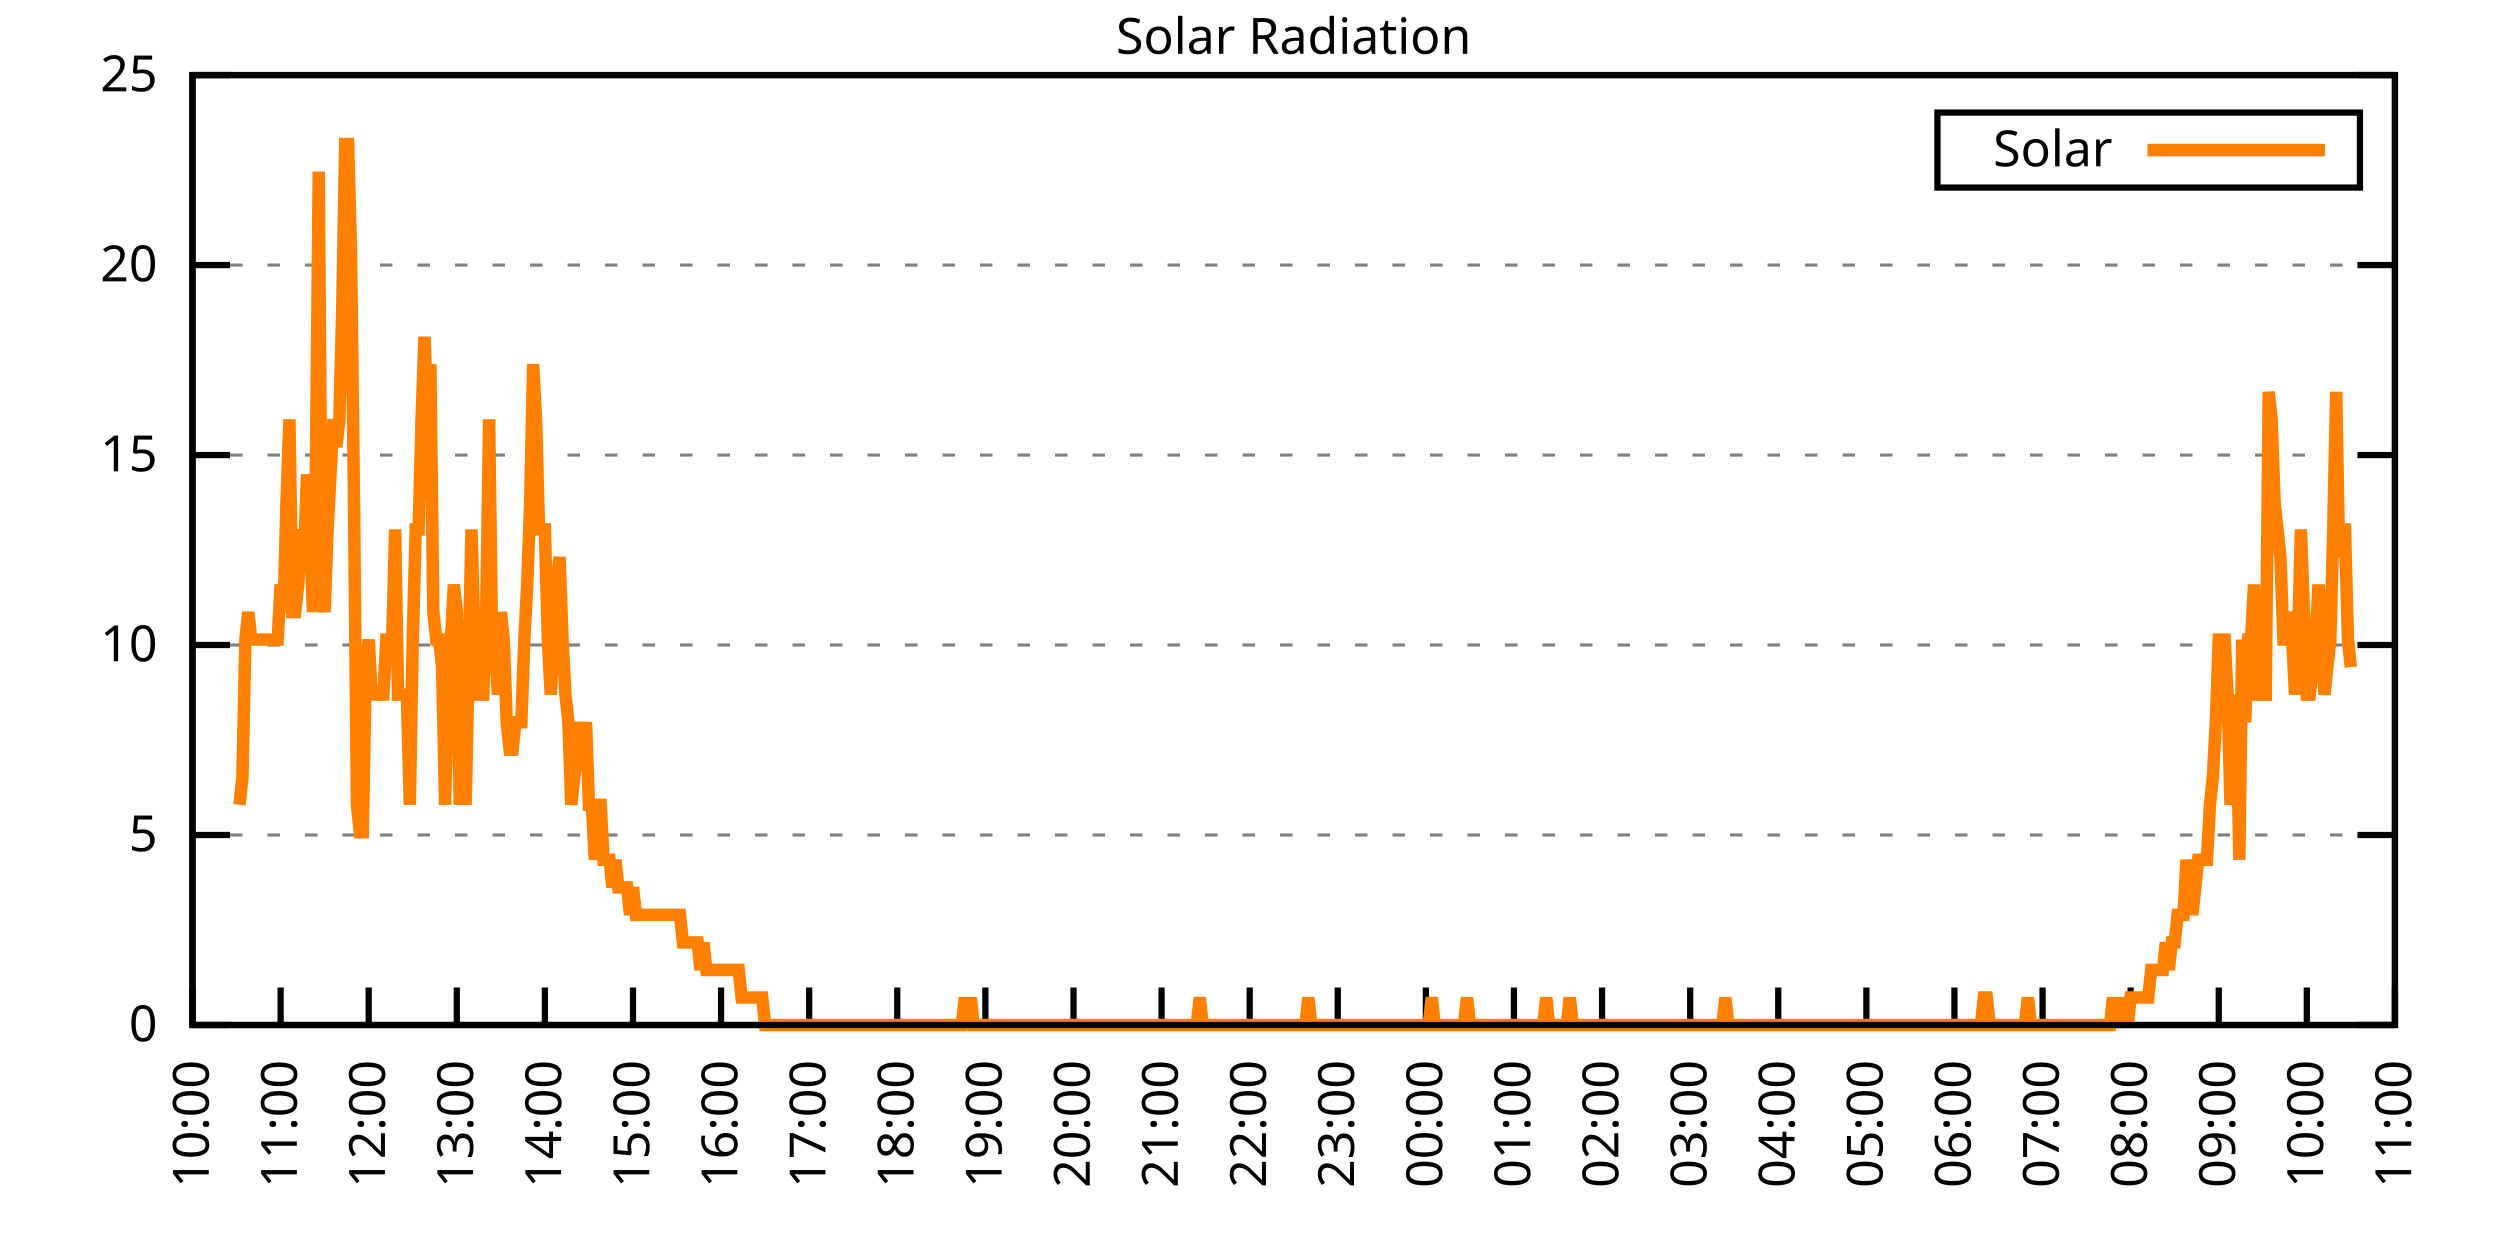
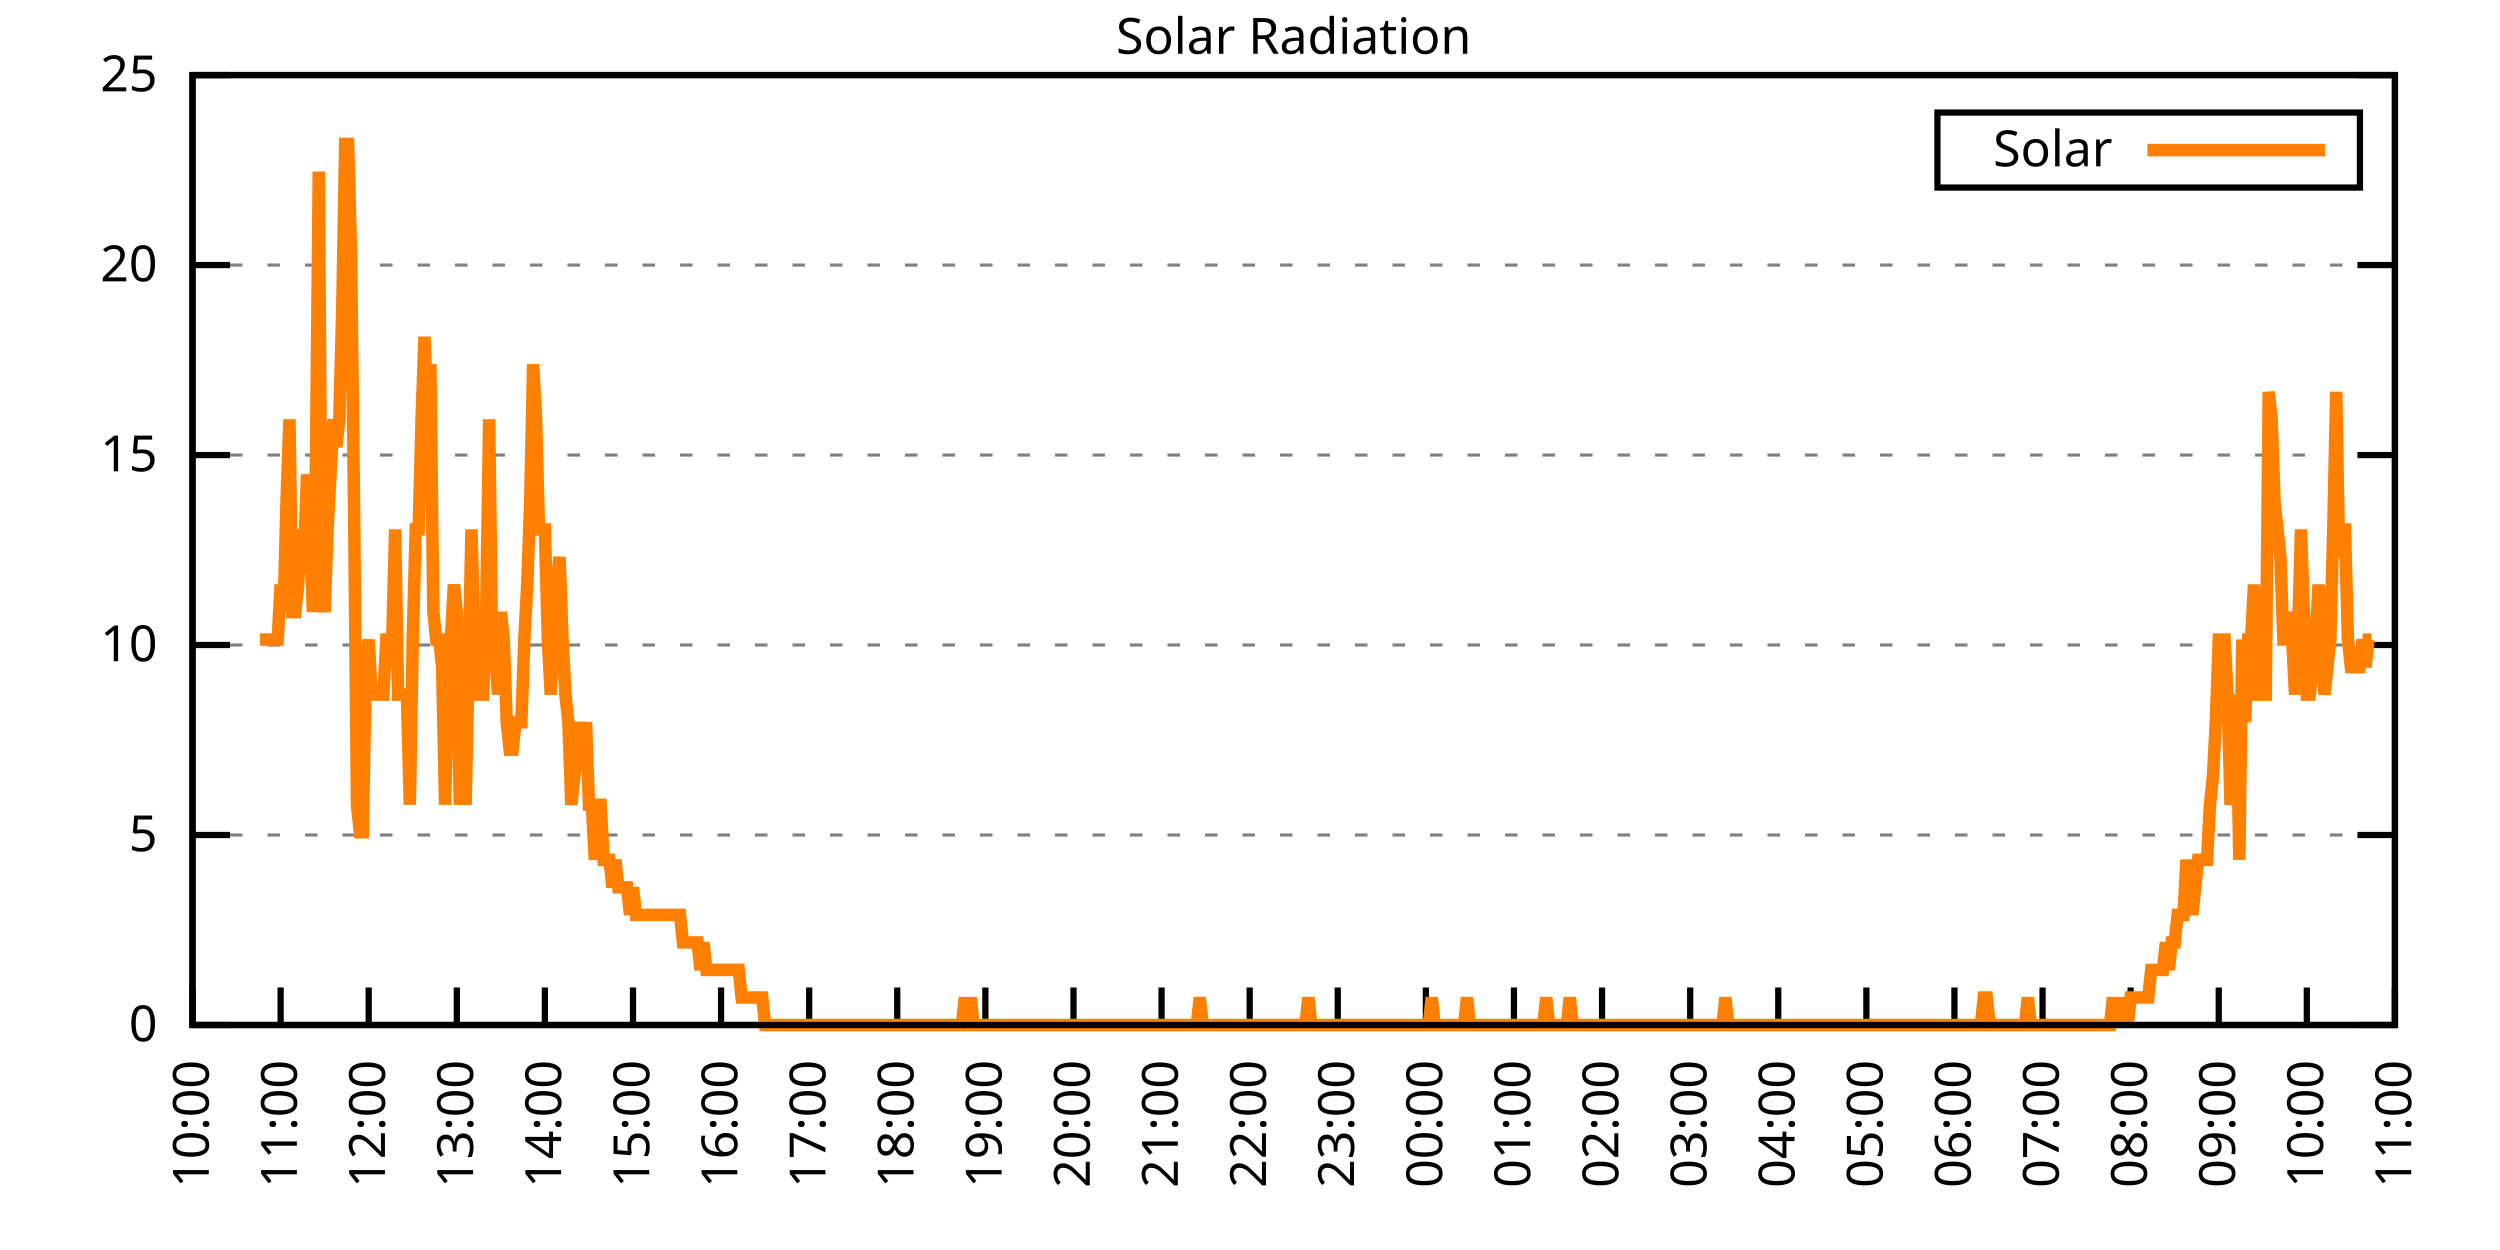
<svg xmlns="http://www.w3.org/2000/svg" xmlns:xlink="http://www.w3.org/1999/xlink" width="400" height="200" viewBox="0 0 400 200">
  <g id="gnuplot_canvas">
    <rect x="0" y="0" width="400" height="200" fill="none" />
    <defs>
      <circle id="gpDot" r="0.5" stroke-width="0.5" stroke="currentColor" />
      <path id="gpPt0" stroke-width="0.333" stroke="currentColor" d="M-1,0 h2 M0,-1 v2" />
      <path id="gpPt1" stroke-width="0.333" stroke="currentColor" d="M-1,-1 L1,1 M1,-1 L-1,1" />
      <path id="gpPt2" stroke-width="0.333" stroke="currentColor" d="M-1,0 L1,0 M0,-1 L0,1 M-1,-1 L1,1 M-1,1 L1,-1" />
      <rect id="gpPt3" stroke-width="0.333" stroke="currentColor" x="-1" y="-1" width="2" height="2" />
      <rect id="gpPt4" stroke-width="0.333" stroke="currentColor" fill="currentColor" x="-1" y="-1" width="2" height="2" />
      <circle id="gpPt5" stroke-width="0.333" stroke="currentColor" cx="0" cy="0" r="1" />
      <use xlink:href="#gpPt5" id="gpPt6" fill="currentColor" stroke="none" />
      <path id="gpPt7" stroke-width="0.333" stroke="currentColor" d="M0,-1.33 L-1.33,0.67 L1.33,0.67 z" />
      <use xlink:href="#gpPt7" id="gpPt8" fill="currentColor" stroke="none" />
      <use xlink:href="#gpPt7" id="gpPt9" stroke="currentColor" transform="rotate(180)" />
      <use xlink:href="#gpPt9" id="gpPt10" fill="currentColor" stroke="none" />
      <use xlink:href="#gpPt3" id="gpPt11" stroke="currentColor" transform="rotate(45)" />
      <use xlink:href="#gpPt11" id="gpPt12" fill="currentColor" stroke="none" />
      <path id="gpPt13" stroke-width="0.333" stroke="currentColor" d="M0,1.330 L1.265,0.411 L0.782,-1.067 L-0.782,-1.076 L-1.265,0.411 z" />
      <use xlink:href="#gpPt13" id="gpPt14" fill="currentColor" stroke="none" />
      <filter id="textbox" filterUnits="objectBoundingBox" x="0" y="0" height="1" width="1">
        <feFlood flood-color="white" flood-opacity="1" result="bgnd" />
        <feComposite in="SourceGraphic" in2="bgnd" operator="atop" />
      </filter>
      <filter id="greybox" filterUnits="objectBoundingBox" x="0" y="0" height="1" width="1">
        <feFlood flood-color="lightgrey" flood-opacity="1" result="grey" />
        <feComposite in="SourceGraphic" in2="grey" operator="atop" />
      </filter>
    </defs>
    <g fill="none" color="white" stroke="currentColor" stroke-width="1.00" stroke-linecap="butt" stroke-linejoin="miter">
</g>
    <g fill="none" color="black" stroke="currentColor" stroke-width="1.00" stroke-linecap="butt" stroke-linejoin="miter">
      <g stroke="none" shape-rendering="crispEdges">
        <polygon fill="rgb(255, 255, 255)" points="30.80,164.00 383.18,164.00 383.18,12.02 30.80,12.02 " />
      </g>
    </g>
    <g fill="none" color="black" stroke="currentColor" stroke-width="1.00" stroke-linecap="butt" stroke-linejoin="miter">
</g>
    <g fill="none" color="black" stroke="black" stroke-width="0.50" stroke-linecap="butt" stroke-linejoin="miter">
</g>
    <g fill="none" color="gray" stroke="currentColor" stroke-width="0.50" stroke-linecap="butt" stroke-linejoin="miter">
      <path stroke="gray" stroke-dasharray="2,4" class="gridline" d="M30.80,164.00 L383.19,164.00  " />
    </g>
    <g fill="none" color="gray" stroke="gray" stroke-width="1.00" stroke-linecap="butt" stroke-linejoin="miter">
</g>
    <g fill="none" color="black" stroke="currentColor" stroke-width="1.00" stroke-linecap="butt" stroke-linejoin="miter">
      <path stroke="black" d="M30.80,164.00 L36.80,164.00 M383.19,164.00 L377.19,164.00  " />
      <g transform="translate(25.20,166.60)" stroke="none" fill="black" font-family="Sans" font-size="8.00" text-anchor="end">
        <text>
          <tspan font-family="Sans"> 0</tspan>
        </text>
      </g>
    </g>
    <g fill="none" color="black" stroke="currentColor" stroke-width="1.00" stroke-linecap="butt" stroke-linejoin="miter">
</g>
    <g fill="none" color="black" stroke="black" stroke-width="0.50" stroke-linecap="butt" stroke-linejoin="miter">
</g>
    <g fill="none" color="gray" stroke="currentColor" stroke-width="0.50" stroke-linecap="butt" stroke-linejoin="miter">
      <path stroke="gray" stroke-dasharray="2,4" class="gridline" d="M30.80,133.60 L383.19,133.60  " />
    </g>
    <g fill="none" color="gray" stroke="gray" stroke-width="1.00" stroke-linecap="butt" stroke-linejoin="miter">
</g>
    <g fill="none" color="black" stroke="currentColor" stroke-width="1.00" stroke-linecap="butt" stroke-linejoin="miter">
      <path stroke="black" d="M30.80,133.60 L36.80,133.60 M383.19,133.60 L377.19,133.60  " />
      <g transform="translate(25.20,136.20)" stroke="none" fill="black" font-family="Sans" font-size="8.00" text-anchor="end">
        <text>
          <tspan font-family="Sans"> 5</tspan>
        </text>
      </g>
    </g>
    <g fill="none" color="black" stroke="currentColor" stroke-width="1.00" stroke-linecap="butt" stroke-linejoin="miter">
</g>
    <g fill="none" color="black" stroke="black" stroke-width="0.50" stroke-linecap="butt" stroke-linejoin="miter">
</g>
    <g fill="none" color="gray" stroke="currentColor" stroke-width="0.50" stroke-linecap="butt" stroke-linejoin="miter">
      <path stroke="gray" stroke-dasharray="2,4" class="gridline" d="M30.80,103.20 L383.19,103.20  " />
    </g>
    <g fill="none" color="gray" stroke="gray" stroke-width="1.00" stroke-linecap="butt" stroke-linejoin="miter">
</g>
    <g fill="none" color="black" stroke="currentColor" stroke-width="1.00" stroke-linecap="butt" stroke-linejoin="miter">
      <path stroke="black" d="M30.80,103.20 L36.80,103.20 M383.19,103.20 L377.19,103.20  " />
      <g transform="translate(25.20,105.80)" stroke="none" fill="black" font-family="Sans" font-size="8.00" text-anchor="end">
        <text>
          <tspan font-family="Sans"> 10</tspan>
        </text>
      </g>
    </g>
    <g fill="none" color="black" stroke="currentColor" stroke-width="1.00" stroke-linecap="butt" stroke-linejoin="miter">
</g>
    <g fill="none" color="black" stroke="black" stroke-width="0.50" stroke-linecap="butt" stroke-linejoin="miter">
</g>
    <g fill="none" color="gray" stroke="currentColor" stroke-width="0.50" stroke-linecap="butt" stroke-linejoin="miter">
      <path stroke="gray" stroke-dasharray="2,4" class="gridline" d="M30.80,72.81 L383.19,72.81  " />
    </g>
    <g fill="none" color="gray" stroke="gray" stroke-width="1.00" stroke-linecap="butt" stroke-linejoin="miter">
</g>
    <g fill="none" color="black" stroke="currentColor" stroke-width="1.00" stroke-linecap="butt" stroke-linejoin="miter">
      <path stroke="black" d="M30.80,72.81 L36.80,72.81 M383.19,72.81 L377.19,72.81  " />
      <g transform="translate(25.20,75.41)" stroke="none" fill="black" font-family="Sans" font-size="8.00" text-anchor="end">
        <text>
          <tspan font-family="Sans"> 15</tspan>
        </text>
      </g>
    </g>
    <g fill="none" color="black" stroke="currentColor" stroke-width="1.00" stroke-linecap="butt" stroke-linejoin="miter">
</g>
    <g fill="none" color="black" stroke="black" stroke-width="0.50" stroke-linecap="butt" stroke-linejoin="miter">
</g>
    <g fill="none" color="gray" stroke="currentColor" stroke-width="0.50" stroke-linecap="butt" stroke-linejoin="miter">
      <path stroke="gray" stroke-dasharray="2,4" class="gridline" d="M30.80,42.41 L383.19,42.41  " />
    </g>
    <g fill="none" color="gray" stroke="gray" stroke-width="1.00" stroke-linecap="butt" stroke-linejoin="miter">
</g>
    <g fill="none" color="black" stroke="currentColor" stroke-width="1.00" stroke-linecap="butt" stroke-linejoin="miter">
      <path stroke="black" d="M30.80,42.41 L36.80,42.41 M383.19,42.41 L377.19,42.41  " />
      <g transform="translate(25.20,45.01)" stroke="none" fill="black" font-family="Sans" font-size="8.00" text-anchor="end">
        <text>
          <tspan font-family="Sans"> 20</tspan>
        </text>
      </g>
    </g>
    <g fill="none" color="black" stroke="currentColor" stroke-width="1.00" stroke-linecap="butt" stroke-linejoin="miter">
</g>
    <g fill="none" color="black" stroke="black" stroke-width="0.50" stroke-linecap="butt" stroke-linejoin="miter">
</g>
    <g fill="none" color="gray" stroke="currentColor" stroke-width="0.50" stroke-linecap="butt" stroke-linejoin="miter">
      <path stroke="gray" stroke-dasharray="2,4" class="gridline" d="M30.80,12.01 L383.19,12.01  " />
    </g>
    <g fill="none" color="gray" stroke="gray" stroke-width="1.00" stroke-linecap="butt" stroke-linejoin="miter">
</g>
    <g fill="none" color="black" stroke="currentColor" stroke-width="1.00" stroke-linecap="butt" stroke-linejoin="miter">
      <path stroke="black" d="M30.80,12.01 L36.80,12.01 M383.19,12.01 L377.19,12.01  " />
      <g transform="translate(25.20,14.61)" stroke="none" fill="black" font-family="Sans" font-size="8.00" text-anchor="end">
        <text>
          <tspan font-family="Sans"> 25</tspan>
        </text>
      </g>
    </g>
    <g fill="none" color="black" stroke="currentColor" stroke-width="1.00" stroke-linecap="butt" stroke-linejoin="miter">
      <path stroke="black" d="M30.80,164.00 L30.80,158.00  " />
      <g transform="translate(33.40,169.60) rotate(270.00)" stroke="none" fill="black" font-family="Sans" font-size="8.00" text-anchor="end">
        <text>
          <tspan font-family="Sans">10:00</tspan>
        </text>
      </g>
    </g>
    <g fill="none" color="black" stroke="currentColor" stroke-width="1.00" stroke-linecap="butt" stroke-linejoin="miter">
      <path stroke="black" d="M44.90,164.00 L44.90,158.00  " />
      <g transform="translate(47.50,169.60) rotate(270.00)" stroke="none" fill="black" font-family="Sans" font-size="8.00" text-anchor="end">
        <text>
          <tspan font-family="Sans">11:00</tspan>
        </text>
      </g>
    </g>
    <g fill="none" color="black" stroke="currentColor" stroke-width="1.00" stroke-linecap="butt" stroke-linejoin="miter">
      <path stroke="black" d="M58.99,164.00 L58.99,158.00  " />
      <g transform="translate(61.59,169.60) rotate(270.00)" stroke="none" fill="black" font-family="Sans" font-size="8.00" text-anchor="end">
        <text>
          <tspan font-family="Sans">12:00</tspan>
        </text>
      </g>
    </g>
    <g fill="none" color="black" stroke="currentColor" stroke-width="1.00" stroke-linecap="butt" stroke-linejoin="miter">
      <path stroke="black" d="M73.09,164.00 L73.09,158.00  " />
      <g transform="translate(75.69,169.60) rotate(270.00)" stroke="none" fill="black" font-family="Sans" font-size="8.00" text-anchor="end">
        <text>
          <tspan font-family="Sans">13:00</tspan>
        </text>
      </g>
    </g>
    <g fill="none" color="black" stroke="currentColor" stroke-width="1.00" stroke-linecap="butt" stroke-linejoin="miter">
      <path stroke="black" d="M87.18,164.00 L87.18,158.00  " />
      <g transform="translate(89.78,169.60) rotate(270.00)" stroke="none" fill="black" font-family="Sans" font-size="8.00" text-anchor="end">
        <text>
          <tspan font-family="Sans">14:00</tspan>
        </text>
      </g>
    </g>
    <g fill="none" color="black" stroke="currentColor" stroke-width="1.00" stroke-linecap="butt" stroke-linejoin="miter">
      <path stroke="black" d="M101.28,164.00 L101.28,158.00  " />
      <g transform="translate(103.88,169.60) rotate(270.00)" stroke="none" fill="black" font-family="Sans" font-size="8.00" text-anchor="end">
        <text>
          <tspan font-family="Sans">15:00</tspan>
        </text>
      </g>
    </g>
    <g fill="none" color="black" stroke="currentColor" stroke-width="1.00" stroke-linecap="butt" stroke-linejoin="miter">
      <path stroke="black" d="M115.37,164.00 L115.37,158.00  " />
      <g transform="translate(117.97,169.60) rotate(270.00)" stroke="none" fill="black" font-family="Sans" font-size="8.00" text-anchor="end">
        <text>
          <tspan font-family="Sans">16:00</tspan>
        </text>
      </g>
    </g>
    <g fill="none" color="black" stroke="currentColor" stroke-width="1.00" stroke-linecap="butt" stroke-linejoin="miter">
      <path stroke="black" d="M129.47,164.00 L129.47,158.00  " />
      <g transform="translate(132.07,169.60) rotate(270.00)" stroke="none" fill="black" font-family="Sans" font-size="8.00" text-anchor="end">
        <text>
          <tspan font-family="Sans">17:00</tspan>
        </text>
      </g>
    </g>
    <g fill="none" color="black" stroke="currentColor" stroke-width="1.00" stroke-linecap="butt" stroke-linejoin="miter">
      <path stroke="black" d="M143.56,164.00 L143.56,158.00  " />
      <g transform="translate(146.16,169.60) rotate(270.00)" stroke="none" fill="black" font-family="Sans" font-size="8.00" text-anchor="end">
        <text>
          <tspan font-family="Sans">18:00</tspan>
        </text>
      </g>
    </g>
    <g fill="none" color="black" stroke="currentColor" stroke-width="1.00" stroke-linecap="butt" stroke-linejoin="miter">
      <path stroke="black" d="M157.66,164.00 L157.66,158.00  " />
      <g transform="translate(160.26,169.60) rotate(270.00)" stroke="none" fill="black" font-family="Sans" font-size="8.00" text-anchor="end">
        <text>
          <tspan font-family="Sans">19:00</tspan>
        </text>
      </g>
    </g>
    <g fill="none" color="black" stroke="currentColor" stroke-width="1.00" stroke-linecap="butt" stroke-linejoin="miter">
      <path stroke="black" d="M171.76,164.00 L171.76,158.00  " />
      <g transform="translate(174.36,169.60) rotate(270.00)" stroke="none" fill="black" font-family="Sans" font-size="8.00" text-anchor="end">
        <text>
          <tspan font-family="Sans">20:00</tspan>
        </text>
      </g>
    </g>
    <g fill="none" color="black" stroke="currentColor" stroke-width="1.00" stroke-linecap="butt" stroke-linejoin="miter">
      <path stroke="black" d="M185.85,164.00 L185.85,158.00  " />
      <g transform="translate(188.45,169.60) rotate(270.00)" stroke="none" fill="black" font-family="Sans" font-size="8.00" text-anchor="end">
        <text>
          <tspan font-family="Sans">21:00</tspan>
        </text>
      </g>
    </g>
    <g fill="none" color="black" stroke="currentColor" stroke-width="1.00" stroke-linecap="butt" stroke-linejoin="miter">
      <path stroke="black" d="M199.95,164.00 L199.95,158.00  " />
      <g transform="translate(202.55,169.60) rotate(270.00)" stroke="none" fill="black" font-family="Sans" font-size="8.00" text-anchor="end">
        <text>
          <tspan font-family="Sans">22:00</tspan>
        </text>
      </g>
    </g>
    <g fill="none" color="black" stroke="currentColor" stroke-width="1.00" stroke-linecap="butt" stroke-linejoin="miter">
      <path stroke="black" d="M214.04,164.00 L214.04,158.00  " />
      <g transform="translate(216.64,169.60) rotate(270.00)" stroke="none" fill="black" font-family="Sans" font-size="8.00" text-anchor="end">
        <text>
          <tspan font-family="Sans">23:00</tspan>
        </text>
      </g>
    </g>
    <g fill="none" color="black" stroke="currentColor" stroke-width="1.00" stroke-linecap="butt" stroke-linejoin="miter">
      <path stroke="black" d="M228.14,164.00 L228.14,158.00  " />
      <g transform="translate(230.74,169.60) rotate(270.00)" stroke="none" fill="black" font-family="Sans" font-size="8.00" text-anchor="end">
        <text>
          <tspan font-family="Sans">00:00</tspan>
        </text>
      </g>
    </g>
    <g fill="none" color="black" stroke="currentColor" stroke-width="1.00" stroke-linecap="butt" stroke-linejoin="miter">
      <path stroke="black" d="M242.23,164.00 L242.23,158.00  " />
      <g transform="translate(244.83,169.60) rotate(270.00)" stroke="none" fill="black" font-family="Sans" font-size="8.00" text-anchor="end">
        <text>
          <tspan font-family="Sans">01:00</tspan>
        </text>
      </g>
    </g>
    <g fill="none" color="black" stroke="currentColor" stroke-width="1.00" stroke-linecap="butt" stroke-linejoin="miter">
      <path stroke="black" d="M256.33,164.00 L256.33,158.00  " />
      <g transform="translate(258.93,169.60) rotate(270.00)" stroke="none" fill="black" font-family="Sans" font-size="8.00" text-anchor="end">
        <text>
          <tspan font-family="Sans">02:00</tspan>
        </text>
      </g>
    </g>
    <g fill="none" color="black" stroke="currentColor" stroke-width="1.00" stroke-linecap="butt" stroke-linejoin="miter">
      <path stroke="black" d="M270.43,164.00 L270.43,158.00  " />
      <g transform="translate(273.03,169.60) rotate(270.00)" stroke="none" fill="black" font-family="Sans" font-size="8.00" text-anchor="end">
        <text>
          <tspan font-family="Sans">03:00</tspan>
        </text>
      </g>
    </g>
    <g fill="none" color="black" stroke="currentColor" stroke-width="1.00" stroke-linecap="butt" stroke-linejoin="miter">
      <path stroke="black" d="M284.52,164.00 L284.52,158.00  " />
      <g transform="translate(287.12,169.60) rotate(270.00)" stroke="none" fill="black" font-family="Sans" font-size="8.00" text-anchor="end">
        <text>
          <tspan font-family="Sans">04:00</tspan>
        </text>
      </g>
    </g>
    <g fill="none" color="black" stroke="currentColor" stroke-width="1.00" stroke-linecap="butt" stroke-linejoin="miter">
      <path stroke="black" d="M298.62,164.00 L298.62,158.00  " />
      <g transform="translate(301.22,169.60) rotate(270.00)" stroke="none" fill="black" font-family="Sans" font-size="8.00" text-anchor="end">
        <text>
          <tspan font-family="Sans">05:00</tspan>
        </text>
      </g>
    </g>
    <g fill="none" color="black" stroke="currentColor" stroke-width="1.00" stroke-linecap="butt" stroke-linejoin="miter">
      <path stroke="black" d="M312.71,164.00 L312.71,158.00  " />
      <g transform="translate(315.31,169.60) rotate(270.00)" stroke="none" fill="black" font-family="Sans" font-size="8.00" text-anchor="end">
        <text>
          <tspan font-family="Sans">06:00</tspan>
        </text>
      </g>
    </g>
    <g fill="none" color="black" stroke="currentColor" stroke-width="1.00" stroke-linecap="butt" stroke-linejoin="miter">
      <path stroke="black" d="M326.81,164.00 L326.81,158.00  " />
      <g transform="translate(329.41,169.60) rotate(270.00)" stroke="none" fill="black" font-family="Sans" font-size="8.00" text-anchor="end">
        <text>
          <tspan font-family="Sans">07:00</tspan>
        </text>
      </g>
    </g>
    <g fill="none" color="black" stroke="currentColor" stroke-width="1.00" stroke-linecap="butt" stroke-linejoin="miter">
      <path stroke="black" d="M340.90,164.00 L340.90,158.00  " />
      <g transform="translate(343.50,169.60) rotate(270.00)" stroke="none" fill="black" font-family="Sans" font-size="8.00" text-anchor="end">
        <text>
          <tspan font-family="Sans">08:00</tspan>
        </text>
      </g>
    </g>
    <g fill="none" color="black" stroke="currentColor" stroke-width="1.00" stroke-linecap="butt" stroke-linejoin="miter">
      <path stroke="black" d="M355.00,164.00 L355.00,158.00  " />
      <g transform="translate(357.60,169.60) rotate(270.00)" stroke="none" fill="black" font-family="Sans" font-size="8.00" text-anchor="end">
        <text>
          <tspan font-family="Sans">09:00</tspan>
        </text>
      </g>
    </g>
    <g fill="none" color="black" stroke="currentColor" stroke-width="1.00" stroke-linecap="butt" stroke-linejoin="miter">
      <path stroke="black" d="M369.09,164.00 L369.09,158.00  " />
      <g transform="translate(371.69,169.60) rotate(270.00)" stroke="none" fill="black" font-family="Sans" font-size="8.00" text-anchor="end">
        <text>
          <tspan font-family="Sans">10:00</tspan>
        </text>
      </g>
    </g>
    <g fill="none" color="black" stroke="currentColor" stroke-width="1.00" stroke-linecap="butt" stroke-linejoin="miter">
      <path stroke="black" d="M383.19,164.00 L383.19,158.00  " />
      <g transform="translate(385.79,169.60) rotate(270.00)" stroke="none" fill="black" font-family="Sans" font-size="8.00" text-anchor="end">
        <text>
          <tspan font-family="Sans">11:00</tspan>
        </text>
      </g>
    </g>
    <g fill="none" color="black" stroke="currentColor" stroke-width="1.00" stroke-linecap="butt" stroke-linejoin="miter">
</g>
    <g fill="none" color="black" stroke="currentColor" stroke-width="1.00" stroke-linecap="butt" stroke-linejoin="miter">
      <path stroke="black" d="M30.80,12.01 L30.80,164.00 L383.19,164.00 L383.19,12.01 L30.80,12.01 Z  " />
    </g>
    <g fill="none" color="black" stroke="currentColor" stroke-width="1.00" stroke-linecap="butt" stroke-linejoin="miter">
</g>
    <g fill="none" color="black" stroke="currentColor" stroke-width="1.00" stroke-linecap="butt" stroke-linejoin="miter">
      <path stroke="black" d="M309.99,30.01 L309.99,18.01 L377.59,18.01 L377.59,30.01 L309.99,30.01 Z  " />
    </g>
    <g id="Solar_Radiation_plot_1">
      <g fill="none" color="white" stroke="black" stroke-width="2.00" stroke-linecap="butt" stroke-linejoin="miter">
</g>
      <g fill="none" color="black" stroke="currentColor" stroke-width="2.00" stroke-linecap="butt" stroke-linejoin="miter">
        <g transform="translate(337.99,26.61)" stroke="none" fill="black" font-family="Sans" font-size="8.00" text-anchor="end">
          <text>
            <tspan font-family="Sans">Solar</tspan>
          </text>
        </g>
      </g>
      <g fill="none" color="black" stroke="currentColor" stroke-width="2.00" stroke-linecap="butt" stroke-linejoin="miter">
-         <path stroke="rgb(255, 127,   0)" d="M343.59,24.01 L371.99,24.01 M38.32,128.76 L38.79,124.36 L39.26,102.33 L39.73,97.93 L40.20,102.33 L40.67,102.33   L41.14,102.33 L41.61,102.33 L42.08,102.33 L42.55,102.33 L43.02,102.33 L43.49,102.33 L43.96,102.33 L44.43,102.33   L44.90,93.52 L45.37,97.93 L45.84,80.31 L46.31,67.09 L46.78,97.93 L47.24,97.93 L47.71,93.52 L48.18,84.71   L48.65,89.12 L49.12,75.90 L49.59,84.71 L50.06,97.93 L50.53,75.90 L51.00,27.45 L51.47,93.52 L51.94,97.93   L52.41,84.71 L52.88,75.90 L53.35,67.09 L53.82,71.50 L54.29,67.09 L54.76,49.47 L55.23,23.04 L55.70,23.04   L56.17,40.66 L56.64,80.31 L57.11,128.76 L57.58,133.17 L58.05,133.17 L58.52,106.74 L58.99,102.33 L59.46,111.14   L59.93,111.14 L60.40,111.14 L60.87,111.14 L61.34,111.14 L61.81,102.33 L62.28,102.33 L62.75,102.33 L63.22,84.71   L63.69,111.14 L64.16,111.14 L64.63,111.14 L65.10,111.14 L65.57,128.76 L66.04,102.33 L66.51,84.71 L66.98,84.71   L67.45,67.09 L67.92,53.88 L68.39,67.09 L68.86,58.28 L69.33,97.93 L69.80,102.33 L70.27,102.33 L70.74,106.74   L71.21,128.76 L71.68,111.14 L72.15,102.33 L72.62,93.52 L73.09,97.93 L73.56,128.76 L74.03,119.95 L74.50,128.76   L74.97,106.74 L75.44,84.71 L75.91,102.33 L76.38,111.14 L76.85,111.14 L77.32,111.14 L77.79,97.93 L78.26,67.09   L78.73,102.33 L79.19,102.33 L79.66,111.14 L80.13,97.93 L80.60,102.33 L81.07,115.55 L81.54,119.95 L82.01,119.95   L82.48,115.55 L82.95,115.55 L83.42,115.55 L83.89,102.33 L84.36,93.52 L84.83,80.31 L85.30,58.28 L85.77,67.09   L86.24,84.71 L86.71,84.71 L87.18,84.71 L87.65,102.33 L88.12,111.14 L88.59,102.33 L89.06,93.52 L89.53,89.12   L90.00,102.33 L90.47,111.14 L90.94,115.55 L91.41,128.76 L91.88,124.36 L92.35,119.95 L92.82,115.55 L93.29,119.95   L93.76,115.55 L94.23,128.76 L94.70,128.76 L95.17,137.57 L95.64,128.76 L96.11,128.76 L96.58,137.57 L97.05,137.57   L97.52,137.57 L97.99,141.98 L98.46,137.57 L98.93,141.98 L99.40,141.98 L99.87,141.98 L100.34,141.98 L100.81,146.38   L101.28,141.98 L101.75,146.38 L102.22,146.38 L102.69,146.38 L103.16,146.38 L103.63,146.38 L104.10,146.38 L104.57,146.38   L105.04,146.38 L105.51,146.38 L105.98,146.38 L106.45,146.38 L106.92,146.38 L107.39,146.38 L107.86,146.38 L108.33,146.38   L108.80,146.38 L109.27,150.79 L109.74,150.79 L110.21,150.79 L110.68,150.79 L111.14,150.79 L111.61,150.79 L112.08,155.19   L112.55,150.79 L113.02,155.19 L113.49,155.19 L113.96,155.19 L114.43,155.19 L114.90,155.19 L115.37,155.19 L115.84,155.19   L116.31,155.19 L116.78,155.19 L117.25,155.19 L117.72,155.19 L118.19,155.19 L118.66,159.60 L119.13,159.60 L119.60,159.60   L120.07,159.60 L120.54,159.60 L121.01,159.60 L121.48,159.60 L121.95,159.60 L122.42,164.00 L122.89,164.00 L123.36,164.00   L123.83,164.00 L124.30,164.00 L124.77,164.00 L125.24,164.00 L125.71,164.00 L126.18,164.00 L126.65,164.00 L127.12,164.00   L127.59,164.00 L128.06,164.00 L128.53,164.00 L129.00,164.00 L129.47,164.00 L129.94,164.00 L130.41,164.00 L130.88,164.00   L131.35,164.00 L131.82,164.00 L132.29,164.00 L132.76,164.00 L133.23,164.00 L133.70,164.00 L134.17,164.00 L134.64,164.00   L135.11,164.00 L135.58,164.00 L136.05,164.00 L136.52,164.00 L136.99,164.00 L137.46,164.00 L137.93,164.00 L138.40,164.00   L138.87,164.00 L139.34,164.00 L139.81,164.00 L140.28,164.00 L140.75,164.00 L141.22,164.00 L141.69,164.00 L142.16,164.00   L142.63,164.00 L143.09,164.00 L143.56,164.00 L144.03,164.00 L144.50,164.00 L144.97,164.00 L145.44,164.00 L145.91,164.00   L146.38,164.00 L146.85,164.00 L147.32,164.00 L147.79,164.00 L148.26,164.00 L148.73,164.00 L149.20,164.00 L149.67,164.00   L150.14,164.00 L150.61,164.00 L151.08,164.00 L151.55,164.00 L152.02,164.00 L152.49,164.00 L152.96,164.00 L153.43,164.00   L153.90,164.00 L154.37,159.60 L154.84,164.00 L155.31,159.60 L155.78,164.00 L156.25,164.00 L156.72,164.00 L157.19,164.00   L157.66,164.00 L158.13,164.00 L158.60,164.00 L159.07,164.00 L159.54,164.00 L160.01,164.00 L160.48,164.00 L160.95,164.00   L161.42,164.00 L161.89,164.00 L162.36,164.00 L162.83,164.00 L163.30,164.00 L163.77,164.00 L164.24,164.00 L164.71,164.00   L165.18,164.00 L165.65,164.00 L166.12,164.00 L166.59,164.00 L167.06,164.00 L167.53,164.00 L168.00,164.00 L168.47,164.00   L168.94,164.00 L169.41,164.00 L169.88,164.00 L170.35,164.00 L170.82,164.00 L171.29,164.00 L171.76,164.00 L172.23,164.00   L172.70,164.00 L173.17,164.00 L173.64,164.00 L174.11,164.00 L174.58,164.00 L175.04,164.00 L175.51,164.00 L175.98,164.00   L176.45,164.00 L176.92,164.00 L177.39,164.00 L177.86,164.00 L178.33,164.00 L178.80,164.00 L179.27,164.00 L179.74,164.00   L180.21,164.00 L180.68,164.00 L181.15,164.00 L181.62,164.00 L182.09,164.00 L182.56,164.00 L183.03,164.00 L183.50,164.00   L183.97,164.00 L184.44,164.00 L184.91,164.00 L185.38,164.00 L185.85,164.00 L186.32,164.00 L186.79,164.00 L187.26,164.00   L187.73,164.00 L188.20,164.00 L188.67,164.00 L189.14,164.00 L189.61,164.00 L190.08,164.00 L190.55,164.00 L191.02,164.00   L191.49,164.00 L191.96,159.60 L192.43,164.00 L192.90,164.00 L193.37,164.00 L193.84,164.00 L194.31,164.00 L194.78,164.00   L195.25,164.00 L195.72,164.00 L196.19,164.00 L196.66,164.00 L197.13,164.00 L197.60,164.00 L198.07,164.00 L198.54,164.00   L199.01,164.00 L199.48,164.00 L199.95,164.00 L200.42,164.00 L200.89,164.00 L201.36,164.00 L201.83,164.00 L202.30,164.00   L202.77,164.00 L203.24,164.00 L203.71,164.00 L204.18,164.00 L204.65,164.00 L205.12,164.00 L205.59,164.00 L206.06,164.00   L206.53,164.00 L207.00,164.00 L207.46,164.00 L207.93,164.00 L208.40,164.00 L208.87,164.00 L209.34,159.60 L209.81,164.00   L210.28,164.00 L210.75,164.00 L211.22,164.00 L211.69,164.00 L212.16,164.00 L212.63,164.00 L213.10,164.00 L213.57,164.00   L214.04,164.00 L214.51,164.00 L214.98,164.00 L215.45,164.00 L215.92,164.00 L216.39,164.00 L216.86,164.00 L217.33,164.00   L217.80,164.00 L218.27,164.00 L218.74,164.00 L219.21,164.00 L219.68,164.00 L220.15,164.00 L220.62,164.00 L221.09,164.00   L221.56,164.00 L222.03,164.00 L222.50,164.00 L222.97,164.00 L223.44,164.00 L223.91,164.00 L224.38,164.00 L224.85,164.00   L225.32,164.00 L225.79,164.00 L226.26,164.00 L226.73,164.00 L227.20,164.00 L227.67,164.00 L228.14,164.00 L228.61,164.00   L229.08,159.60 L229.55,164.00 L230.02,164.00 L230.49,164.00 L230.96,164.00 L231.43,164.00 L231.90,164.00 L232.37,164.00   L232.84,164.00 L233.31,164.00 L233.78,164.00 L234.25,164.00 L234.72,159.60 L235.19,164.00 L235.66,164.00 L236.13,164.00   L236.60,164.00 L237.07,164.00 L237.54,164.00 L238.01,164.00 L238.48,164.00 L238.95,164.00 L239.41,164.00 L239.88,164.00   L240.35,164.00 L240.82,164.00 L241.29,164.00 L241.76,164.00 L242.23,164.00 L242.70,164.00 L243.17,164.00 L243.64,164.00   L244.11,164.00 L244.58,164.00 L245.05,164.00 L245.52,164.00 L245.99,164.00 L246.46,164.00 L246.93,164.00 L247.40,159.60   L247.87,164.00 L248.34,164.00 L248.81,164.00 L249.28,164.00 L249.75,164.00 L250.22,164.00 L250.69,164.00 L251.16,159.60   L251.63,164.00 L252.10,164.00 L252.57,164.00 L253.04,164.00 L253.51,164.00 L253.98,164.00 L254.45,164.00 L254.92,164.00   L255.39,164.00 L255.86,164.00 L256.33,164.00 L256.80,164.00 L257.27,164.00 L257.74,164.00 L258.21,164.00 L258.68,164.00   L259.15,164.00 L259.62,164.00 L260.09,164.00 L260.56,164.00 L261.03,164.00 L261.50,164.00 L261.97,164.00 L262.44,164.00   L262.91,164.00 L263.38,164.00 L263.85,164.00 L264.32,164.00 L264.79,164.00 L265.26,164.00 L265.73,164.00 L266.20,164.00   L266.67,164.00 L267.14,164.00 L267.61,164.00 L268.08,164.00 L268.55,164.00 L269.02,164.00 L269.49,164.00 L269.96,164.00   L270.43,164.00 L270.90,164.00 L271.36,164.00 L271.83,164.00 L272.30,164.00 L272.77,164.00 L273.24,164.00 L273.71,164.00   L274.18,164.00 L274.65,164.00 L275.12,164.00 L275.59,164.00 L276.06,159.60 L276.53,164.00 L277.00,164.00 L277.47,164.00   L277.94,164.00 L278.41,164.00 L278.88,164.00 L279.35,164.00 L279.82,164.00 L280.29,164.00 L280.76,164.00 L281.23,164.00   L281.70,164.00 L282.17,164.00 L282.64,164.00 L283.11,164.00 L283.58,164.00 L284.05,164.00 L284.52,164.00 L284.99,164.00   L285.46,164.00 L285.93,164.00 L286.40,164.00 L286.87,164.00 L287.34,164.00 L287.81,164.00 L288.28,164.00 L288.75,164.00   L289.22,164.00 L289.69,164.00 L290.16,164.00 L290.63,164.00 L291.10,164.00 L291.57,164.00 L292.04,164.00 L292.51,164.00   L292.98,164.00 L293.45,164.00 L293.92,164.00 L294.39,164.00 L294.86,164.00 L295.33,164.00 L295.80,164.00 L296.27,164.00   L296.74,164.00 L297.21,164.00 L297.68,164.00 L298.15,164.00 L298.62,164.00 L299.09,164.00 L299.56,164.00 L300.03,164.00   L300.50,164.00 L300.97,164.00 L301.44,164.00 L301.91,164.00 L302.38,164.00 L302.85,164.00 L303.31,164.00 L303.78,164.00   L304.25,164.00 L304.72,164.00 L305.19,164.00 L305.66,164.00 L306.13,164.00 L306.60,164.00 L307.07,164.00 L307.54,164.00   L308.01,164.00 L308.48,164.00 L308.95,164.00 L309.42,164.00 L309.89,164.00 L310.36,164.00 L310.83,164.00 L311.30,164.00   L311.77,164.00 L312.24,164.00 L312.71,164.00 L313.18,164.00 L313.65,164.00 L314.12,164.00 L314.59,164.00 L315.06,164.00   L315.53,164.00 L316.00,164.00 L316.47,164.00 L316.94,164.00 L317.41,159.60 L317.88,159.60 L318.35,164.00 L318.82,164.00   L319.29,164.00 L319.76,164.00 L320.23,164.00 L320.70,164.00 L321.17,164.00 L321.64,164.00 L322.11,164.00 L322.58,164.00   L323.05,164.00 L323.52,164.00 L323.99,164.00 L324.46,159.60 L324.93,164.00 L325.40,164.00 L325.87,164.00 L326.34,164.00   L326.81,164.00 L327.28,164.00 L327.75,164.00 L328.22,164.00 L328.69,164.00 L329.16,164.00 L329.63,164.00 L330.10,164.00   L330.57,164.00 L331.04,164.00 L331.51,164.00 L331.98,164.00 L332.45,164.00 L332.92,164.00 L333.39,164.00 L333.86,164.00   L334.33,164.00 L334.80,164.00 L335.26,164.00 L335.73,164.00 L336.20,164.00 L336.67,164.00 L337.14,164.00 L337.61,164.00   L338.08,159.60 L338.55,164.00 L339.02,159.60 L339.49,164.00 L339.96,159.60 L340.43,164.00 L340.90,159.60 L341.37,159.60   L341.84,159.60 L342.31,159.60 L342.78,159.60 L343.25,159.60 L343.72,159.60 L344.19,155.19 L344.66,155.19 L345.13,155.19   L345.60,155.19 L346.07,155.19 L346.54,150.79 L347.01,155.19 L347.48,150.79 L347.95,150.79 L348.42,146.38 L348.89,146.38   L349.36,146.38 L349.83,137.57 L350.30,141.98 L350.77,146.38 L351.24,141.98 L351.71,137.57 L352.18,137.57 L352.65,137.57   L353.12,137.57 L353.59,128.76 L354.06,124.36 L354.53,115.55 L355.00,102.33 L355.47,102.33 L355.94,102.33 L356.41,111.14   L356.88,128.76 L357.35,124.36 L357.82,111.14 L358.29,137.57 L358.76,102.33 L359.23,115.55 L359.70,102.33 L360.17,102.33   L360.64,93.52 L361.11,111.14 L361.58,111.14 L362.05,111.14 L362.52,111.14 L362.99,62.69 L363.46,67.09 L363.93,80.31   L364.40,84.71 L364.87,89.12 L365.34,102.33 L365.81,102.33 L366.28,97.93 L366.75,102.33 L367.21,111.14 L367.68,102.33   L368.15,84.71 L368.62,97.93 L369.09,111.14 L369.56,111.14 L370.03,106.74 L370.50,102.33 L370.97,93.52 L371.44,102.33   L371.91,111.14 L372.38,106.74 L372.85,102.33 L373.32,84.71 L373.79,62.69 L374.26,89.12 L374.73,84.71 L375.20,84.71   L375.67,102.33 L376.14,106.74  " />
+         <path stroke="rgb(255, 127,   0)" d="M343.59,24.01 L371.99,24.01 M41.61,102.33 L42.08,102.33 L42.55,102.33 L43.02,102.33 L43.49,102.33 L43.96,102.33   L44.43,102.33 L44.90,93.52 L45.37,97.93 L45.84,80.31 L46.31,67.09 L46.78,97.93 L47.24,97.93 L47.71,93.52   L48.18,84.71 L48.65,89.12 L49.12,75.90 L49.59,84.71 L50.06,97.93 L50.53,75.90 L51.00,27.45 L51.47,93.52   L51.94,97.93 L52.41,84.71 L52.88,75.90 L53.35,67.09 L53.82,71.50 L54.29,67.09 L54.76,49.47 L55.23,23.04   L55.70,23.04 L56.17,40.66 L56.64,80.31 L57.11,128.76 L57.58,133.17 L58.05,133.17 L58.52,106.74 L58.99,102.33   L59.46,111.14 L59.93,111.14 L60.40,111.14 L60.87,111.14 L61.34,111.14 L61.81,102.33 L62.28,102.33 L62.75,102.33   L63.22,84.71 L63.69,111.14 L64.16,111.14 L64.63,111.14 L65.10,111.14 L65.57,128.76 L66.04,102.33 L66.51,84.71   L66.98,84.71 L67.45,67.09 L67.92,53.88 L68.39,67.09 L68.86,58.28 L69.33,97.93 L69.80,102.33 L70.27,102.33   L70.74,106.74 L71.21,128.76 L71.68,111.14 L72.15,102.33 L72.62,93.52 L73.09,97.93 L73.56,128.76 L74.03,119.95   L74.50,128.76 L74.97,106.74 L75.44,84.71 L75.91,102.33 L76.38,111.14 L76.85,111.14 L77.32,111.14 L77.79,97.93   L78.26,67.09 L78.73,102.33 L79.19,102.33 L79.66,111.14 L80.13,97.93 L80.60,102.33 L81.07,115.55 L81.54,119.95   L82.01,119.95 L82.48,115.55 L82.95,115.55 L83.42,115.55 L83.89,102.33 L84.36,93.52 L84.83,80.31 L85.30,58.28   L85.77,67.09 L86.24,84.71 L86.71,84.71 L87.18,84.71 L87.65,102.33 L88.12,111.14 L88.59,102.33 L89.06,93.52   L89.53,89.12 L90.00,102.33 L90.47,111.14 L90.94,115.55 L91.41,128.76 L91.88,124.36 L92.35,119.95 L92.82,115.55   L93.29,119.95 L93.76,115.55 L94.23,128.76 L94.70,128.76 L95.17,137.57 L95.64,128.76 L96.11,128.76 L96.58,137.57   L97.05,137.57 L97.52,137.57 L97.99,141.98 L98.46,137.57 L98.93,141.98 L99.40,141.98 L99.87,141.98 L100.34,141.98   L100.81,146.38 L101.28,141.98 L101.75,146.38 L102.22,146.38 L102.69,146.38 L103.16,146.38 L103.63,146.38 L104.10,146.38   L104.57,146.38 L105.04,146.38 L105.51,146.38 L105.98,146.38 L106.45,146.38 L106.92,146.38 L107.39,146.38 L107.86,146.38   L108.33,146.38 L108.80,146.38 L109.27,150.79 L109.74,150.79 L110.21,150.79 L110.68,150.79 L111.14,150.79 L111.61,150.79   L112.08,155.19 L112.55,150.79 L113.02,155.19 L113.49,155.19 L113.96,155.19 L114.43,155.19 L114.90,155.19 L115.37,155.19   L115.84,155.19 L116.31,155.19 L116.78,155.19 L117.25,155.19 L117.72,155.19 L118.19,155.19 L118.66,159.60 L119.13,159.60   L119.60,159.60 L120.07,159.60 L120.54,159.60 L121.01,159.60 L121.48,159.60 L121.95,159.60 L122.42,164.00 L122.89,164.00   L123.36,164.00 L123.83,164.00 L124.30,164.00 L124.77,164.00 L125.24,164.00 L125.71,164.00 L126.18,164.00 L126.65,164.00   L127.12,164.00 L127.59,164.00 L128.06,164.00 L128.53,164.00 L129.00,164.00 L129.47,164.00 L129.94,164.00 L130.41,164.00   L130.88,164.00 L131.35,164.00 L131.82,164.00 L132.29,164.00 L132.76,164.00 L133.23,164.00 L133.70,164.00 L134.17,164.00   L134.64,164.00 L135.11,164.00 L135.58,164.00 L136.05,164.00 L136.52,164.00 L136.99,164.00 L137.46,164.00 L137.93,164.00   L138.40,164.00 L138.87,164.00 L139.34,164.00 L139.81,164.00 L140.28,164.00 L140.75,164.00 L141.22,164.00 L141.69,164.00   L142.16,164.00 L142.63,164.00 L143.09,164.00 L143.56,164.00 L144.03,164.00 L144.50,164.00 L144.97,164.00 L145.44,164.00   L145.91,164.00 L146.38,164.00 L146.85,164.00 L147.32,164.00 L147.79,164.00 L148.26,164.00 L148.73,164.00 L149.20,164.00   L149.67,164.00 L150.14,164.00 L150.61,164.00 L151.08,164.00 L151.55,164.00 L152.02,164.00 L152.49,164.00 L152.96,164.00   L153.43,164.00 L153.90,164.00 L154.37,159.60 L154.84,164.00 L155.31,159.60 L155.78,164.00 L156.25,164.00 L156.72,164.00   L157.19,164.00 L157.66,164.00 L158.13,164.00 L158.60,164.00 L159.07,164.00 L159.54,164.00 L160.01,164.00 L160.48,164.00   L160.95,164.00 L161.42,164.00 L161.89,164.00 L162.36,164.00 L162.83,164.00 L163.30,164.00 L163.77,164.00 L164.24,164.00   L164.71,164.00 L165.18,164.00 L165.65,164.00 L166.12,164.00 L166.59,164.00 L167.06,164.00 L167.53,164.00 L168.00,164.00   L168.47,164.00 L168.94,164.00 L169.41,164.00 L169.88,164.00 L170.35,164.00 L170.82,164.00 L171.29,164.00 L171.76,164.00   L172.23,164.00 L172.70,164.00 L173.17,164.00 L173.64,164.00 L174.11,164.00 L174.58,164.00 L175.04,164.00 L175.51,164.00   L175.98,164.00 L176.45,164.00 L176.92,164.00 L177.39,164.00 L177.86,164.00 L178.33,164.00 L178.80,164.00 L179.27,164.00   L179.74,164.00 L180.21,164.00 L180.68,164.00 L181.15,164.00 L181.62,164.00 L182.09,164.00 L182.56,164.00 L183.03,164.00   L183.50,164.00 L183.97,164.00 L184.44,164.00 L184.91,164.00 L185.38,164.00 L185.85,164.00 L186.32,164.00 L186.79,164.00   L187.26,164.00 L187.73,164.00 L188.20,164.00 L188.67,164.00 L189.14,164.00 L189.61,164.00 L190.08,164.00 L190.55,164.00   L191.02,164.00 L191.49,164.00 L191.96,159.60 L192.43,164.00 L192.90,164.00 L193.37,164.00 L193.84,164.00 L194.31,164.00   L194.78,164.00 L195.25,164.00 L195.72,164.00 L196.19,164.00 L196.66,164.00 L197.13,164.00 L197.60,164.00 L198.07,164.00   L198.54,164.00 L199.01,164.00 L199.48,164.00 L199.95,164.00 L200.42,164.00 L200.89,164.00 L201.36,164.00 L201.83,164.00   L202.30,164.00 L202.77,164.00 L203.24,164.00 L203.71,164.00 L204.18,164.00 L204.65,164.00 L205.12,164.00 L205.59,164.00   L206.06,164.00 L206.53,164.00 L207.00,164.00 L207.46,164.00 L207.93,164.00 L208.40,164.00 L208.87,164.00 L209.34,159.60   L209.81,164.00 L210.28,164.00 L210.75,164.00 L211.22,164.00 L211.69,164.00 L212.16,164.00 L212.63,164.00 L213.10,164.00   L213.57,164.00 L214.04,164.00 L214.51,164.00 L214.98,164.00 L215.45,164.00 L215.92,164.00 L216.39,164.00 L216.86,164.00   L217.33,164.00 L217.80,164.00 L218.27,164.00 L218.74,164.00 L219.21,164.00 L219.68,164.00 L220.15,164.00 L220.62,164.00   L221.09,164.00 L221.56,164.00 L222.03,164.00 L222.50,164.00 L222.97,164.00 L223.44,164.00 L223.91,164.00 L224.38,164.00   L224.85,164.00 L225.32,164.00 L225.79,164.00 L226.26,164.00 L226.73,164.00 L227.20,164.00 L227.67,164.00 L228.14,164.00   L228.61,164.00 L229.08,159.60 L229.55,164.00 L230.02,164.00 L230.49,164.00 L230.96,164.00 L231.43,164.00 L231.90,164.00   L232.37,164.00 L232.84,164.00 L233.31,164.00 L233.78,164.00 L234.25,164.00 L234.72,159.60 L235.19,164.00 L235.66,164.00   L236.13,164.00 L236.60,164.00 L237.07,164.00 L237.54,164.00 L238.01,164.00 L238.48,164.00 L238.95,164.00 L239.41,164.00   L239.88,164.00 L240.35,164.00 L240.82,164.00 L241.29,164.00 L241.76,164.00 L242.23,164.00 L242.70,164.00 L243.17,164.00   L243.64,164.00 L244.11,164.00 L244.58,164.00 L245.05,164.00 L245.52,164.00 L245.99,164.00 L246.46,164.00 L246.93,164.00   L247.40,159.60 L247.87,164.00 L248.34,164.00 L248.81,164.00 L249.28,164.00 L249.75,164.00 L250.22,164.00 L250.69,164.00   L251.16,159.60 L251.63,164.00 L252.10,164.00 L252.57,164.00 L253.04,164.00 L253.51,164.00 L253.98,164.00 L254.45,164.00   L254.92,164.00 L255.39,164.00 L255.86,164.00 L256.33,164.00 L256.80,164.00 L257.27,164.00 L257.74,164.00 L258.21,164.00   L258.68,164.00 L259.15,164.00 L259.62,164.00 L260.09,164.00 L260.56,164.00 L261.03,164.00 L261.50,164.00 L261.97,164.00   L262.44,164.00 L262.91,164.00 L263.38,164.00 L263.85,164.00 L264.32,164.00 L264.79,164.00 L265.26,164.00 L265.73,164.00   L266.20,164.00 L266.67,164.00 L267.14,164.00 L267.61,164.00 L268.08,164.00 L268.55,164.00 L269.02,164.00 L269.49,164.00   L269.96,164.00 L270.43,164.00 L270.90,164.00 L271.36,164.00 L271.83,164.00 L272.30,164.00 L272.77,164.00 L273.24,164.00   L273.71,164.00 L274.18,164.00 L274.65,164.00 L275.12,164.00 L275.59,164.00 L276.06,159.60 L276.53,164.00 L277.00,164.00   L277.47,164.00 L277.94,164.00 L278.41,164.00 L278.88,164.00 L279.35,164.00 L279.82,164.00 L280.29,164.00 L280.76,164.00   L281.23,164.00 L281.70,164.00 L282.17,164.00 L282.64,164.00 L283.11,164.00 L283.58,164.00 L284.05,164.00 L284.52,164.00   L284.99,164.00 L285.46,164.00 L285.93,164.00 L286.40,164.00 L286.87,164.00 L287.34,164.00 L287.81,164.00 L288.28,164.00   L288.75,164.00 L289.22,164.00 L289.69,164.00 L290.16,164.00 L290.63,164.00 L291.10,164.00 L291.57,164.00 L292.04,164.00   L292.51,164.00 L292.98,164.00 L293.45,164.00 L293.92,164.00 L294.39,164.00 L294.86,164.00 L295.33,164.00 L295.80,164.00   L296.27,164.00 L296.74,164.00 L297.21,164.00 L297.68,164.00 L298.15,164.00 L298.62,164.00 L299.09,164.00 L299.56,164.00   L300.03,164.00 L300.50,164.00 L300.97,164.00 L301.44,164.00 L301.91,164.00 L302.38,164.00 L302.85,164.00 L303.31,164.00   L303.78,164.00 L304.25,164.00 L304.72,164.00 L305.19,164.00 L305.66,164.00 L306.13,164.00 L306.60,164.00 L307.07,164.00   L307.54,164.00 L308.01,164.00 L308.48,164.00 L308.95,164.00 L309.42,164.00 L309.89,164.00 L310.36,164.00 L310.83,164.00   L311.30,164.00 L311.77,164.00 L312.24,164.00 L312.71,164.00 L313.18,164.00 L313.65,164.00 L314.12,164.00 L314.59,164.00   L315.06,164.00 L315.53,164.00 L316.00,164.00 L316.47,164.00 L316.94,164.00 L317.41,159.60 L317.88,159.60 L318.35,164.00   L318.82,164.00 L319.29,164.00 L319.76,164.00 L320.23,164.00 L320.70,164.00 L321.17,164.00 L321.64,164.00 L322.11,164.00   L322.58,164.00 L323.05,164.00 L323.52,164.00 L323.99,164.00 L324.46,159.60 L324.93,164.00 L325.40,164.00 L325.87,164.00   L326.34,164.00 L326.81,164.00 L327.28,164.00 L327.75,164.00 L328.22,164.00 L328.69,164.00 L329.16,164.00 L329.63,164.00   L330.10,164.00 L330.57,164.00 L331.04,164.00 L331.51,164.00 L331.98,164.00 L332.45,164.00 L332.92,164.00 L333.39,164.00   L333.86,164.00 L334.33,164.00 L334.80,164.00 L335.26,164.00 L335.73,164.00 L336.20,164.00 L336.67,164.00 L337.14,164.00   L337.61,164.00 L338.08,159.60 L338.55,164.00 L339.02,159.60 L339.49,164.00 L339.96,159.60 L340.43,164.00 L340.90,159.60   L341.37,159.60 L341.84,159.60 L342.31,159.60 L342.78,159.60 L343.25,159.60 L343.72,159.60 L344.19,155.19 L344.66,155.19   L345.13,155.19 L345.60,155.19 L346.07,155.19 L346.54,150.79 L347.01,155.19 L347.48,150.79 L347.95,150.79 L348.42,146.38   L348.89,146.38 L349.36,146.38 L349.83,137.57 L350.30,141.98 L350.77,146.38 L351.24,141.98 L351.71,137.57 L352.18,137.57   L352.65,137.57 L353.12,137.57 L353.59,128.76 L354.06,124.36 L354.53,115.55 L355.00,102.33 L355.47,102.33 L355.94,102.33   L356.41,111.14 L356.88,128.76 L357.35,124.36 L357.82,111.14 L358.29,137.57 L358.76,102.33 L359.23,115.55 L359.70,102.33   L360.17,102.33 L360.64,93.52 L361.11,111.14 L361.58,111.14 L362.05,111.14 L362.52,111.14 L362.99,62.69 L363.46,67.09   L363.93,80.31 L364.40,84.71 L364.87,89.12 L365.34,102.33 L365.81,102.33 L366.28,97.93 L366.75,102.33 L367.21,111.14   L367.68,102.33 L368.15,84.71 L368.62,97.93 L369.09,111.14 L369.56,111.14 L370.03,106.74 L370.50,102.33 L370.97,93.52   L371.44,102.33 L371.91,111.14 L372.38,106.74 L372.85,102.33 L373.32,84.71 L373.79,62.69 L374.26,89.12 L374.73,84.71   L375.20,84.71 L375.67,102.33 L376.14,106.74 L376.61,106.74 L377.08,106.74 L377.55,106.74 L378.02,102.33 L378.49,106.74   L378.96,102.33 L379.43,102.33  " />
      </g>
    </g>
    <g fill="none" color="black" stroke="currentColor" stroke-width="2.00" stroke-linecap="butt" stroke-linejoin="miter">
</g>
    <g fill="none" color="black" stroke="black" stroke-width="1.00" stroke-linecap="butt" stroke-linejoin="miter">
</g>
    <g fill="none" color="black" stroke="currentColor" stroke-width="1.00" stroke-linecap="butt" stroke-linejoin="miter">
      <path stroke="black" d="M30.80,12.01 L30.80,164.00 L383.19,164.00 L383.19,12.01 L30.80,12.01 Z  " />
      <g transform="translate(6.80,88.01) rotate(270.00)" stroke="none" fill="black" font-family="Sans" font-size="8.00" text-anchor="middle">
        <text />
      </g>
    </g>
    <g fill="none" color="black" stroke="currentColor" stroke-width="1.00" stroke-linecap="butt" stroke-linejoin="miter">
</g>
    <g fill="none" color="black" stroke="currentColor" stroke-width="1.00" stroke-linecap="butt" stroke-linejoin="miter">
      <g transform="translate(206.99,8.61)" stroke="none" fill="black" font-family="Sans" font-size="8.00" text-anchor="middle">
        <text>
          <tspan font-family="Sans">Solar Radiation</tspan>
        </text>
      </g>
    </g>
    <g fill="none" color="black" stroke="currentColor" stroke-width="1.00" stroke-linecap="butt" stroke-linejoin="miter">
</g>
  </g>
</svg>
